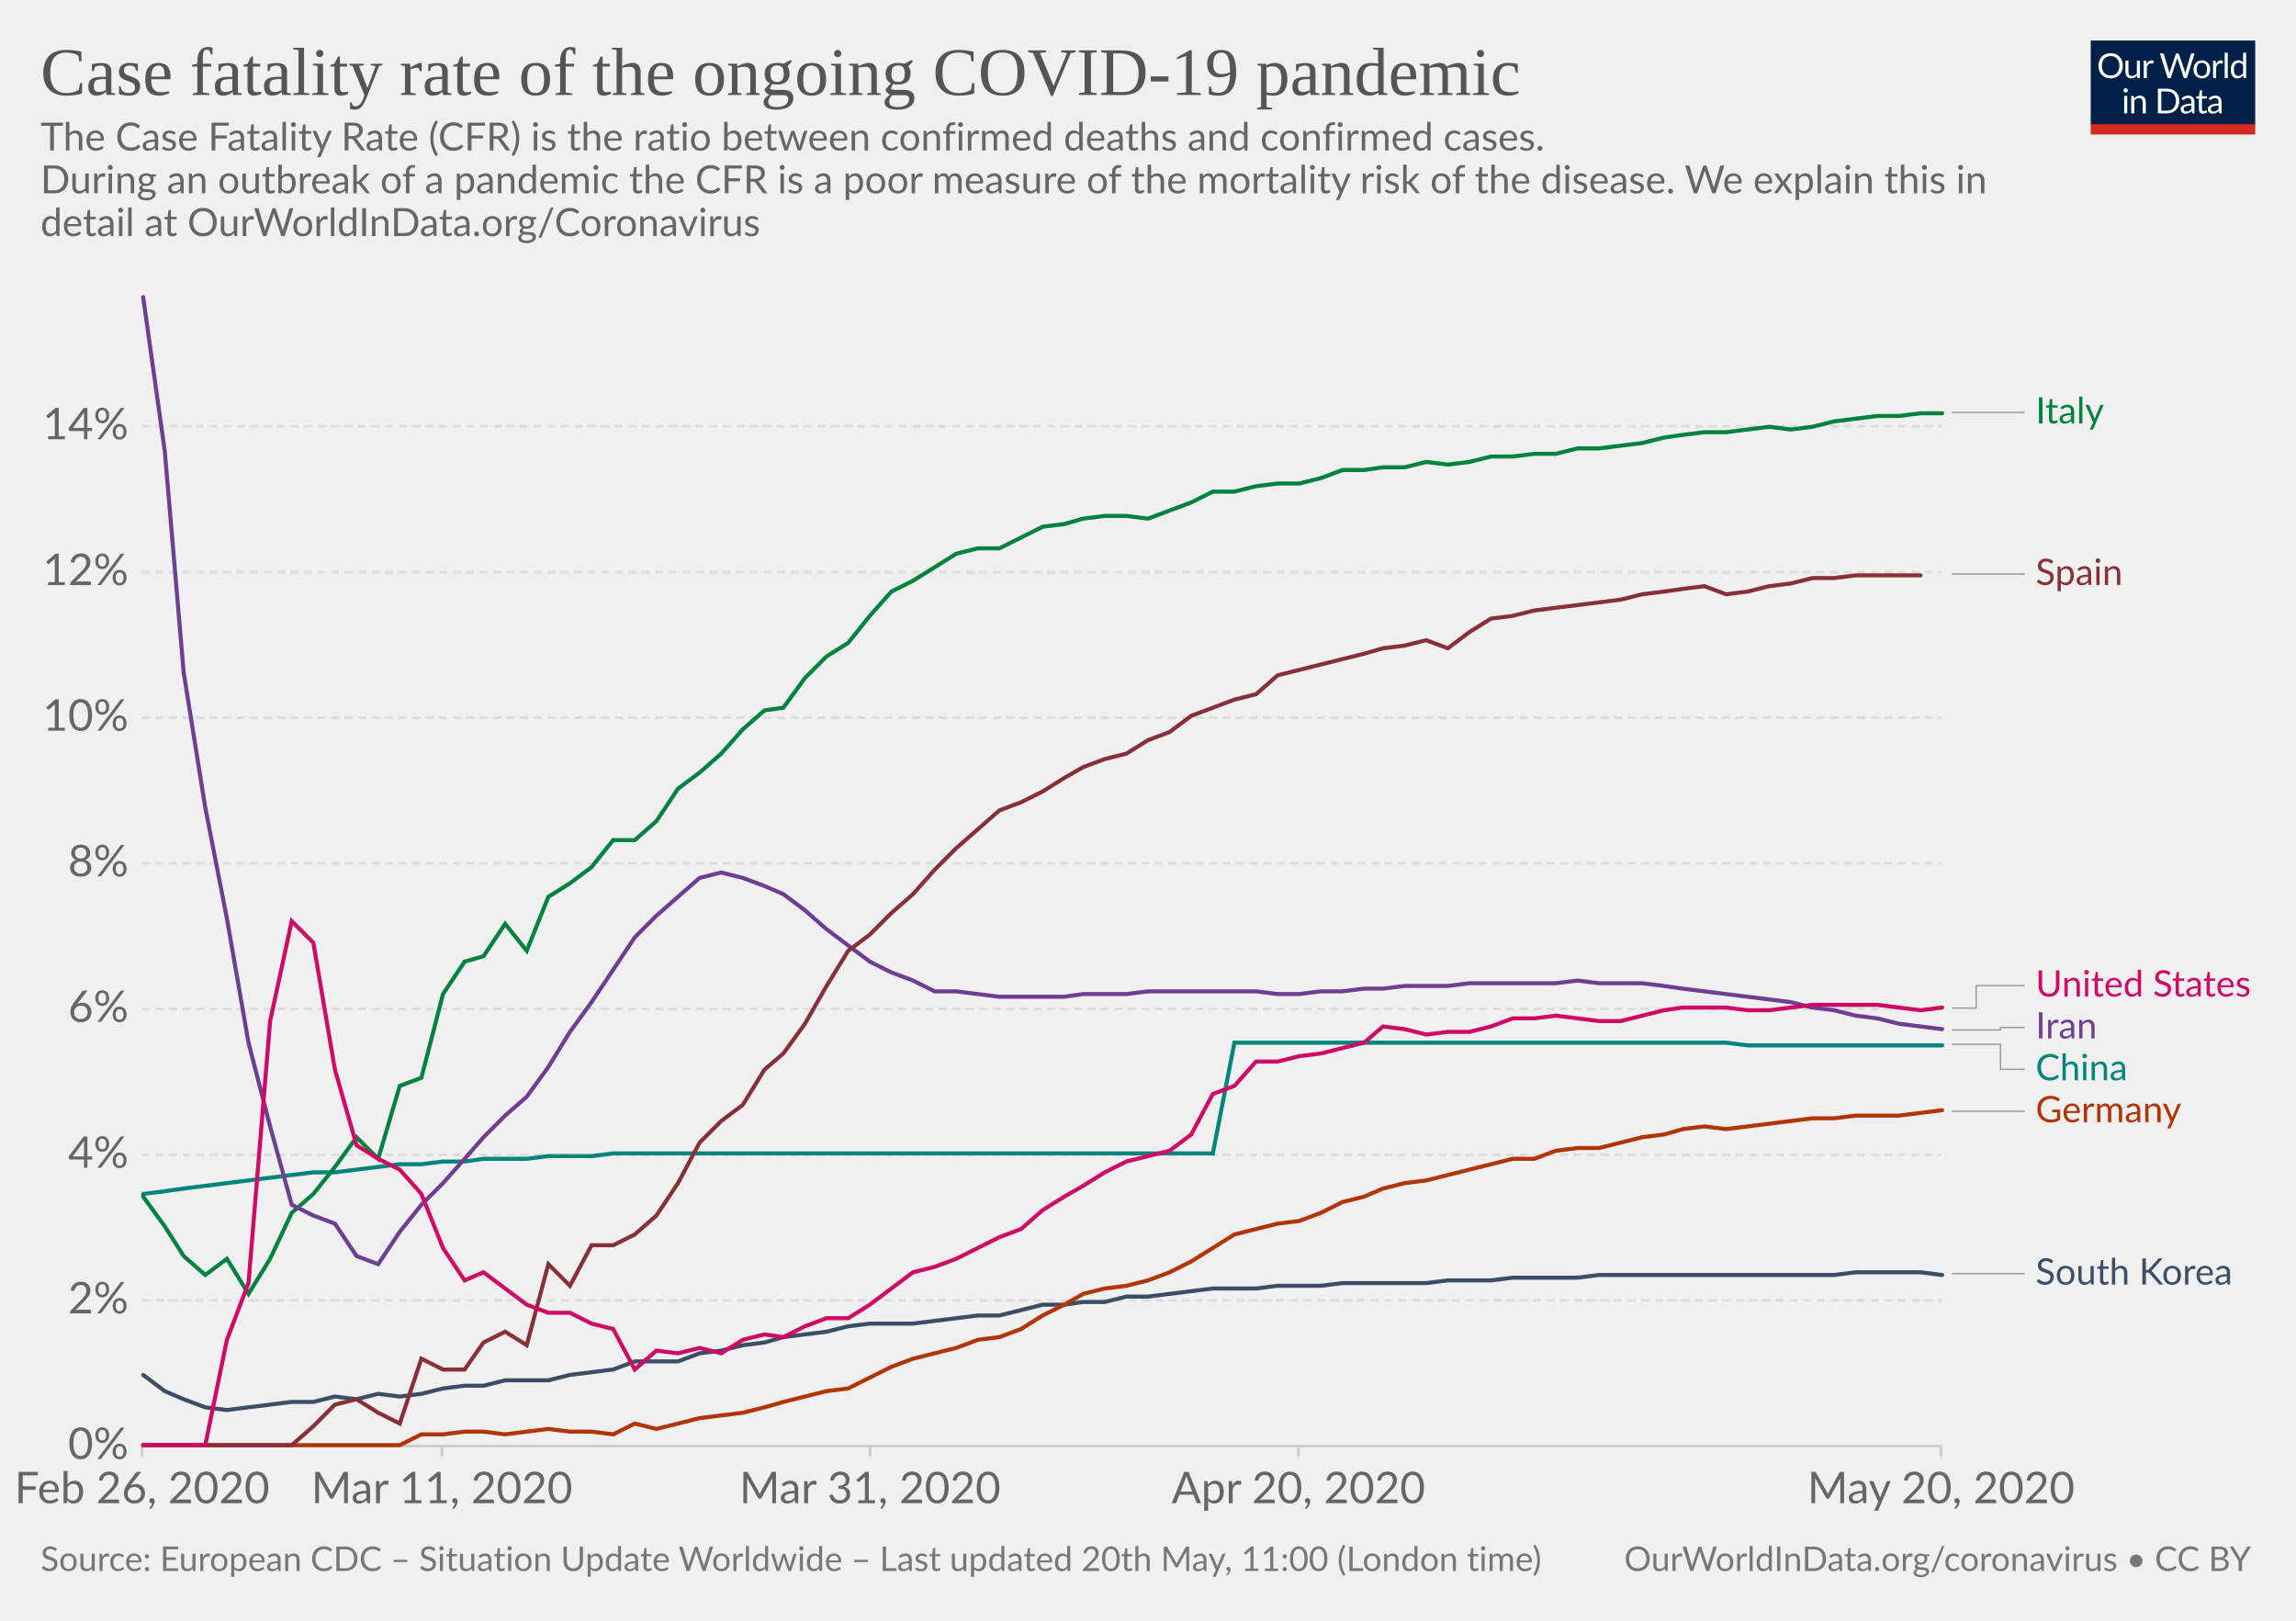
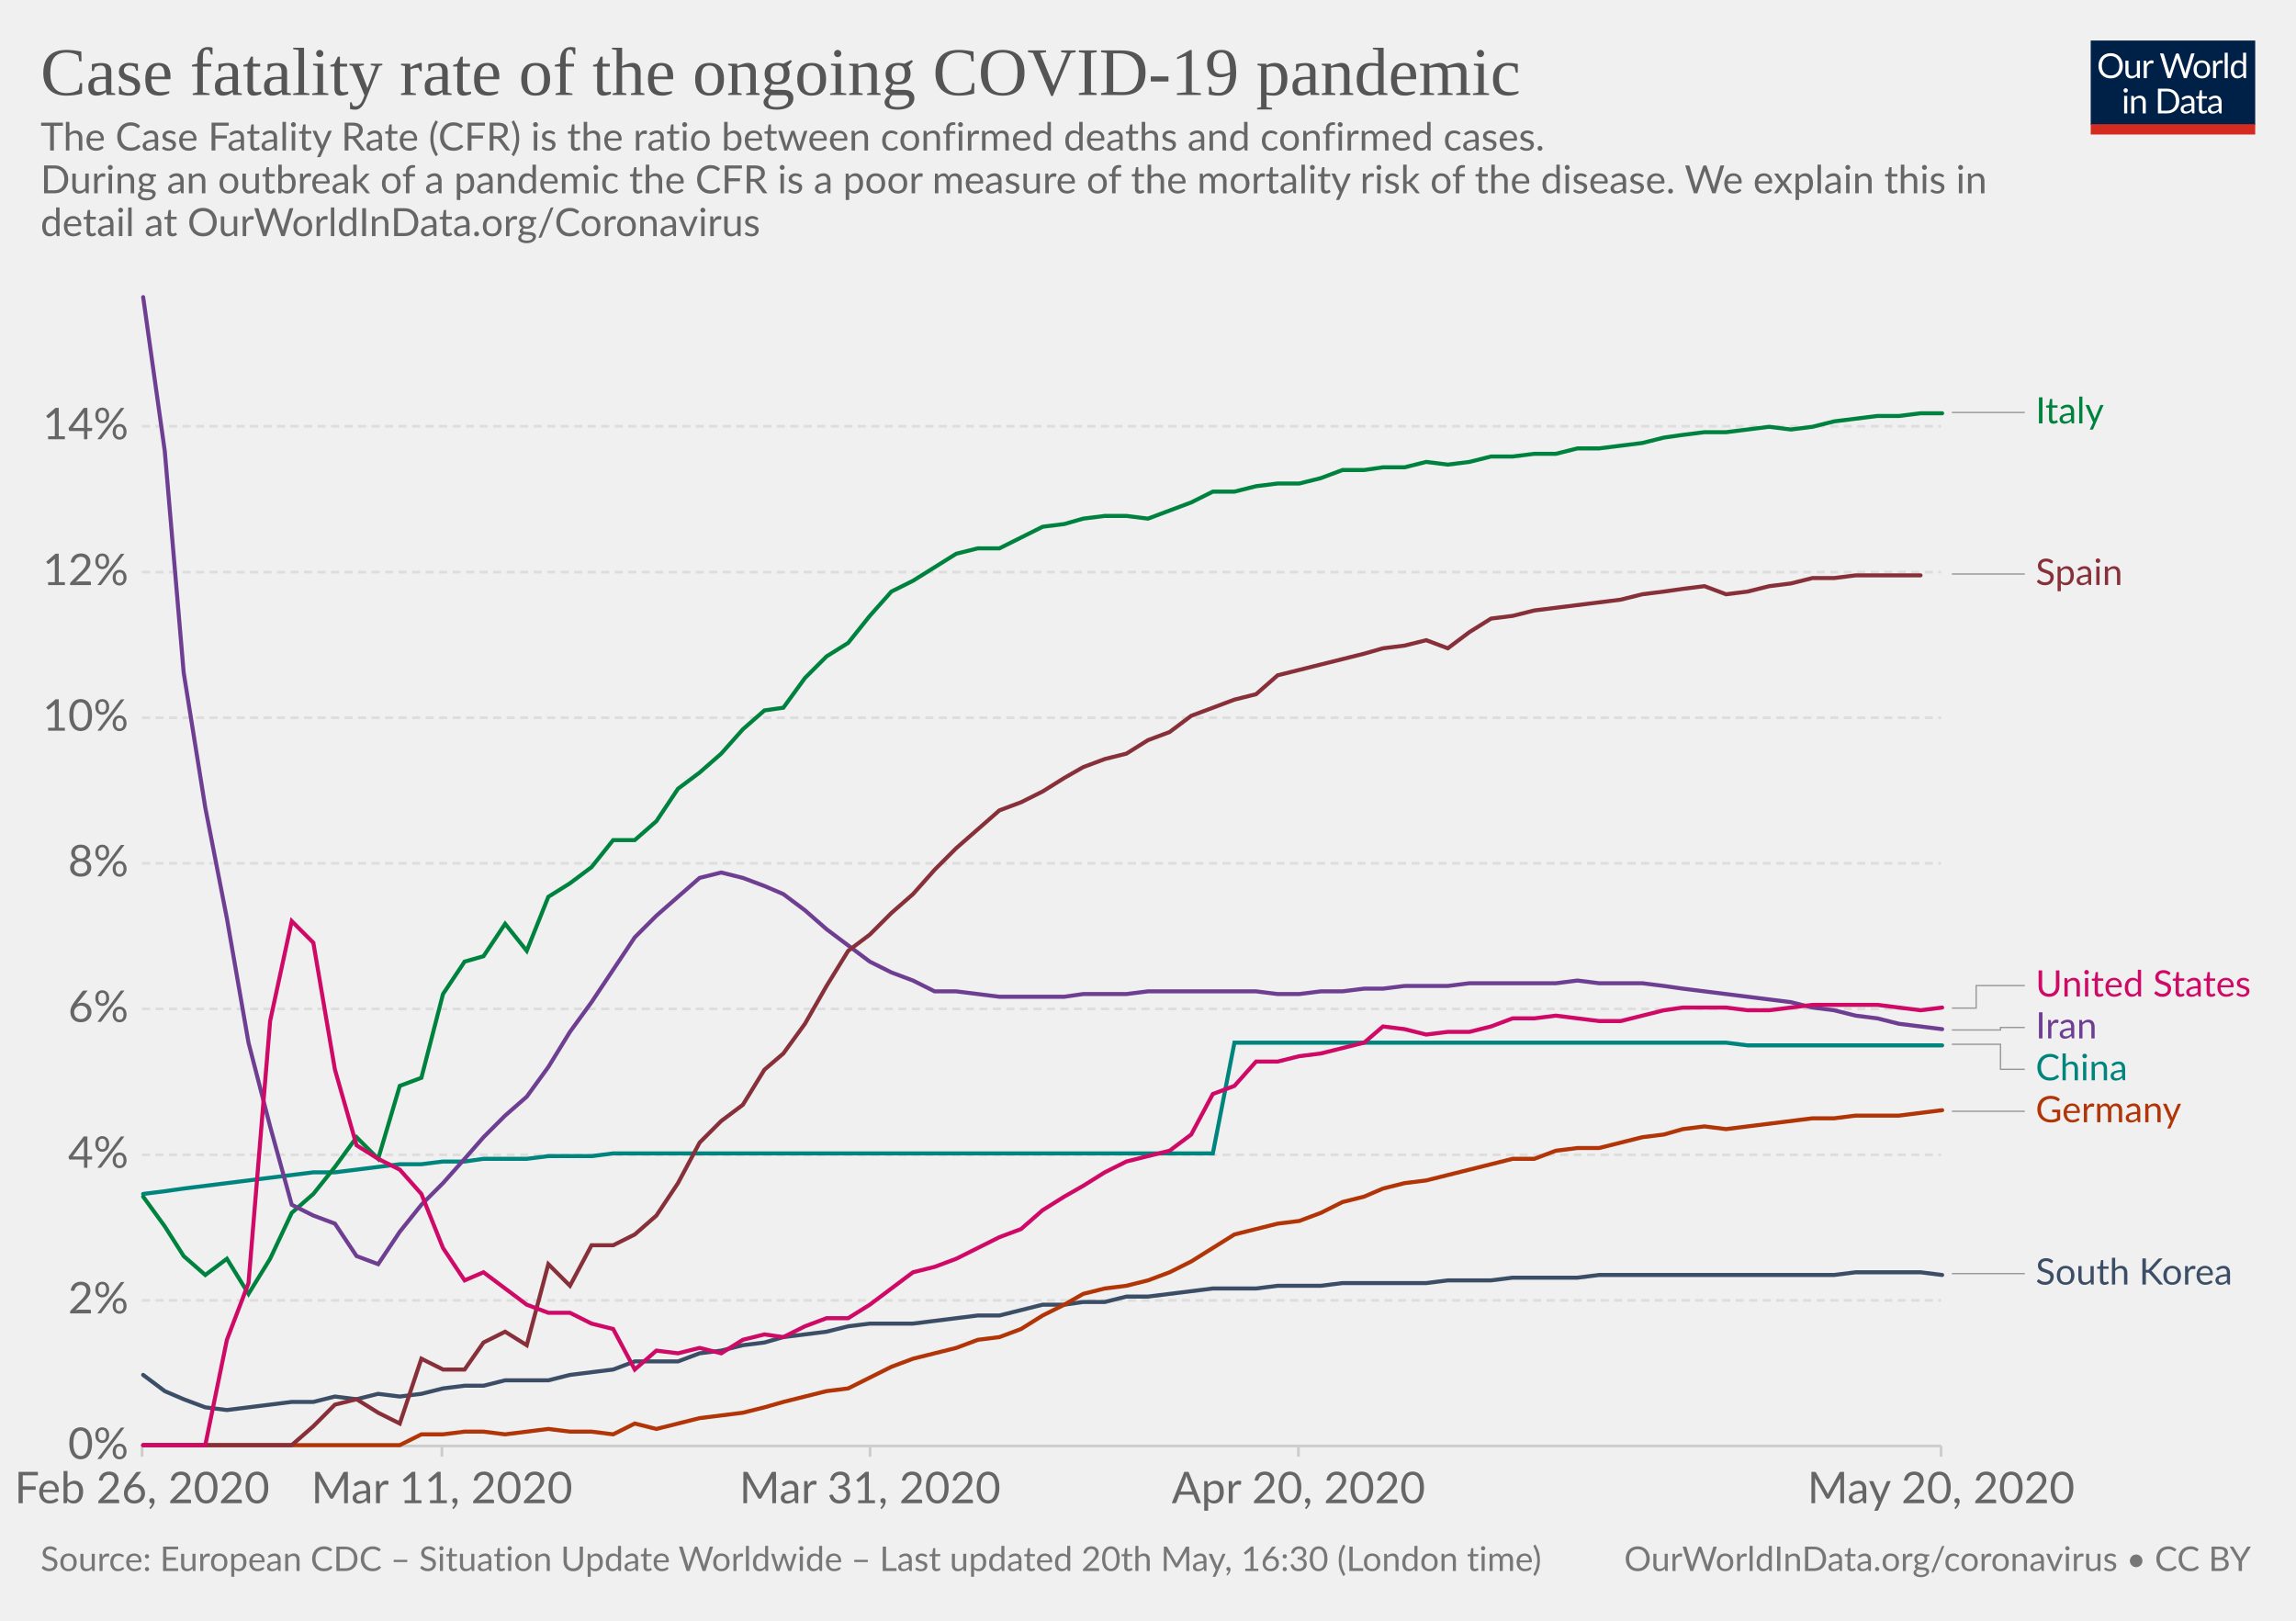
<svg xmlns="http://www.w3.org/2000/svg" version="1.1" style="background-color:#fff;-webkit-font-smoothing:antialiased" width="850" height="600" viewBox="0 0 850 600" font-family="Lato,'Helvetica Neue',Helvetica,Arial,sans-serif" font-size="18" text-rendering="optimizeLegibility">
  <g class="HeaderView">
    <g transform="matrix(.29 0 0 .29 774 15)">
      <svg width="210" height="120" viewBox="0 0 210 120" fill="none">
        <g clip-path="url(#clip0)">
          <path d="M0 0h210v107.89H0V0z" fill="#002147" />
          <path d="M40.98 32.25c0 2.36-.38 4.53-1.12 6.51a14.26 14.26 0 01-8.1 8.4c-1.9.78-4.02 1.17-6.34 1.17-2.31 0-4.42-.39-6.33-1.17a14.31 14.31 0 01-8.08-8.4 18.29 18.29 0 01-1.12-6.51c0-2.36.38-4.53 1.12-6.5.75-1.97 1.8-3.67 3.17-5.1 1.37-1.43 3-2.55 4.9-3.34 1.92-.8 4.03-1.19 6.34-1.19 2.32 0 4.43.4 6.34 1.19 1.92.8 3.56 1.9 4.93 3.34a14.87 14.87 0 013.17 5.1 18.1 18.1 0 011.12 6.5zm-4.38 0c0-1.94-.26-3.68-.8-5.22a10.91 10.91 0 00-2.24-3.89 9.68 9.68 0 00-3.52-2.46 11.95 11.95 0 00-4.62-.86c-1.68 0-3.21.28-4.6.86a9.88 9.88 0 00-3.54 2.46 10.91 10.91 0 00-2.24 3.9c-.53 1.53-.8 3.27-.8 5.2 0 1.94.27 3.68.8 5.22a11.17 11.17 0 002.24 3.9 10.01 10.01 0 003.55 2.44c1.38.56 2.9.83 4.6.83 1.7 0 3.24-.27 4.61-.83a9.8 9.8 0 003.52-2.44 11.17 11.17 0 002.25-3.9c.53-1.54.8-3.28.8-5.21zm26.22-6.54V48H60.5c-.56 0-.9-.27-1.05-.81l-.31-2.4a12.45 12.45 0 01-3.26 2.6c-1.2.64-2.58.96-4.13.96-1.22 0-2.3-.2-3.24-.6a6.52 6.52 0 01-2.33-1.7 7.37 7.37 0 01-1.43-2.67c-.3-1.04-.46-2.2-.46-3.45V25.7h3.91v14.22c0 1.68.38 2.99 1.15 3.91.77.93 1.96 1.39 3.54 1.39 1.16 0 2.24-.27 3.23-.82a10.42 10.42 0 002.8-2.28V25.7h3.91zm8.61 4.47a9.94 9.94 0 012.6-3.56 5.64 5.64 0 013.76-1.3c.47 0 .92.05 1.34.15.44.1.83.27 1.17.49L80 28.88c-.09.37-.3.55-.66.55-.2 0-.5-.04-.9-.13a6.21 6.21 0 00-3.24.18c-.54.2-1.03.5-1.47.92-.42.4-.81.9-1.17 1.5-.33.58-.64 1.26-.92 2.02V48h-3.94V25.71h2.25c.42 0 .72.08.88.25.16.16.27.44.33.83l.26 3.39zm61.16-13.7L122.75 48h-3.82l-7.99-24.05a21.95 21.95 0 01-.42-1.58 38.36 38.36 0 01-.44 1.58L102.05 48h-3.83L88.4 16.47h3.54c.38 0 .7.1.95.29.26.2.43.43.5.73l6.52 21.9c.1.4.2.83.28 1.28.1.46.2.94.29 1.46l.3-1.46c.12-.47.25-.9.38-1.27l7.41-21.91c.1-.25.26-.48.51-.69.27-.22.58-.33.95-.33h1.23c.38 0 .69.1.92.29.24.2.41.43.53.73l7.4 21.9a28.4 28.4 0 01.68 2.62 29.52 29.52 0 01.52-2.61l6.54-21.91c.07-.27.23-.5.48-.7.27-.21.58-.32.95-.32h3.32zm9.35 8.88c1.63 0 3.1.27 4.4.82a9.43 9.43 0 015.46 5.94c.5 1.4.74 2.98.74 4.73 0 1.76-.25 3.34-.74 4.75a9.43 9.43 0 01-5.46 5.92c-1.3.52-2.77.79-4.4.79-1.64 0-3.12-.27-4.44-.8a9.42 9.42 0 01-3.35-2.3c-.92-1-1.63-2.2-2.13-3.61-.49-1.41-.73-3-.73-4.75s.24-3.33.73-4.73c.5-1.43 1.2-2.64 2.13-3.63.93-1 2.04-1.77 3.35-2.31 1.32-.55 2.8-.82 4.44-.82zm0 19.89c2.2 0 3.84-.73 4.93-2.2 1.08-1.48 1.63-3.54 1.63-6.18 0-2.66-.55-4.72-1.63-6.2-1.09-1.49-2.73-2.23-4.93-2.23-1.12 0-2.09.2-2.93.57-.82.39-1.5.94-2.06 1.65-.55.72-.96 1.61-1.24 2.67-.26 1.04-.4 2.22-.4 3.54 0 2.64.55 4.7 1.64 6.18 1.1 1.47 2.76 2.2 4.99 2.2zm17.97-15.07a9.94 9.94 0 012.6-3.56 5.64 5.64 0 013.76-1.3c.47 0 .91.05 1.34.15.44.1.83.27 1.16.49l-.28 2.92c-.09.37-.31.55-.66.55-.2 0-.5-.04-.9-.13a6.2 6.2 0 00-3.24.18c-.54.2-1.03.5-1.47.92-.43.4-.82.9-1.17 1.5a13.1 13.1 0 00-.92 2.02V48h-3.94V25.71h2.24c.43 0 .72.08.88.25.17.16.28.44.33.83l.27 3.39zm15.04-14.59V48h-3.92V15.6h3.92zm19.55 15.43a6.22 6.22 0 00-2.38-2.05 6.7 6.7 0 00-2.86-.6c-2.07 0-3.66.75-4.77 2.23-1.12 1.48-1.68 3.6-1.68 6.33 0 1.46.13 2.7.38 3.74a7.29 7.29 0 001.1 2.56 4.35 4.35 0 001.78 1.45c.7.3 1.5.46 2.4.46 1.29 0 2.41-.3 3.36-.88a9.6 9.6 0 002.67-2.49V31.02zm3.91-15.43V48h-2.33c-.56 0-.9-.27-1.06-.81l-.35-2.71a12.13 12.13 0 01-3.25 2.77 8.28 8.28 0 01-4.23 1.06 7.31 7.31 0 01-6.14-2.9c-.73-.96-1.3-2.15-1.69-3.57a18.35 18.35 0 01.07-9.48 11.29 11.29 0 011.89-3.7 8.7 8.7 0 017.06-3.34 7.96 7.96 0 016.12 2.62V15.59h3.91zM46.61 70.71V93H42.7V70.71h3.91zm.84-7c0 .39-.08.75-.24 1.09-.15.32-.35.61-.62.88-.25.25-.55.44-.9.59a2.67 2.67 0 01-2.16 0 2.9 2.9 0 01-1.45-1.47 2.67 2.67 0 010-2.16c.15-.35.35-.65.6-.9.25-.27.53-.47.85-.62a2.67 2.67 0 012.16 0c.35.15.65.35.9.62.27.25.47.55.62.9.16.34.24.7.24 1.08zm7.97 10.24c.49-.54 1-1.04 1.54-1.48a9.85 9.85 0 013.66-1.84 8.96 8.96 0 015.43.35c.94.4 1.72.97 2.33 1.71.63.74 1.11 1.62 1.43 2.67.32 1.04.49 2.19.49 3.45V93h-3.94V78.81c0-1.69-.4-3-1.17-3.92-.76-.93-1.93-1.4-3.5-1.4-1.15 0-2.24.27-3.25.83-1 .56-1.92 1.31-2.77 2.27V93h-3.94V70.71h2.35c.56 0 .9.28 1.04.82l.3 2.42zm57.7 3.3c0 2.36-.37 4.5-1.11 6.44a14.3 14.3 0 01-3.17 4.98c-1.37 1.37-3 2.45-4.93 3.2-1.9.76-4.02 1.13-6.33 1.13H85.8V61.47h11.77c2.31 0 4.42.39 6.33 1.15a13.8 13.8 0 018.1 8.18 17.75 17.75 0 011.12 6.45zm-4.37 0c0-1.94-.26-3.67-.8-5.2a10.94 10.94 0 00-2.23-3.87 9.57 9.57 0 00-3.53-2.42 12.23 12.23 0 00-4.61-.83h-7.5v24.62h7.5c1.7 0 3.24-.28 4.61-.84a9.7 9.7 0 003.53-2.4 10.94 10.94 0 002.24-3.87c.53-1.53.8-3.26.8-5.2zm19.8 5.72c-1.8.06-3.34.2-4.62.44-1.26.22-2.3.51-3.1.88-.8.36-1.37.8-1.74 1.3-.35.5-.53 1.05-.53 1.67 0 .58.1 1.1.3 1.52a3 3 0 00.76 1.05c.34.27.73.46 1.17.6.45.11.94.17 1.45.17a7.28 7.28 0 003.5-.81 11.95 11.95 0 002.82-2.2v-4.62zm-12.65-9.11a12.73 12.73 0 013.98-2.66c1.43-.59 3-.88 4.73-.88 1.25 0 2.36.2 3.33.61a6.81 6.81 0 013.94 4.38c.33 1.04.5 2.19.5 3.43V93h-1.74a1.8 1.8 0 01-.88-.18c-.2-.13-.36-.38-.48-.74l-.44-2.12c-.59.55-1.16 1.03-1.72 1.46a9.48 9.48 0 01-3.74 1.7c-.69.15-1.46.23-2.3.23-.87 0-1.69-.12-2.45-.35a5.34 5.34 0 01-3.34-2.93 6.64 6.64 0 01-.49-2.64c0-.88.25-1.72.73-2.53a6.33 6.33 0 012.35-2.17c1.09-.63 2.5-1.15 4.25-1.54 1.75-.41 3.89-.65 6.42-.7v-1.75c0-1.73-.37-3.03-1.12-3.91-.75-.9-1.84-1.34-3.28-1.34-.97 0-1.78.12-2.44.37-.64.23-1.2.5-1.7.81l-1.23.82c-.33.23-.67.35-1 .35-.27 0-.5-.07-.69-.2a2.1 2.1 0 01-.48-.53l-.7-1.25zm27.67 19.5c-1.76 0-3.12-.5-4.07-1.48-.94-.98-1.41-2.4-1.41-4.25V74h-2.68a.9.9 0 01-.6-.2c-.16-.14-.24-.36-.24-.66v-1.56l3.65-.46.9-6.89c.05-.22.14-.4.29-.52a.88.88 0 01.62-.22H142v7.67h6.44V74h-6.44v13.38c0 .94.22 1.63.68 2.09.45.45 1.04.68 1.76.68a3.21 3.21 0 001.85-.53l.55-.35c.16-.12.3-.18.41-.18.2 0 .4.13.55.38l1.15 1.87a7.45 7.45 0 01-2.44 1.5c-.96.35-1.94.52-2.95.52zm19.68-10.4c-1.8.07-3.34.21-4.62.45-1.26.22-2.3.51-3.1.88-.8.36-1.37.8-1.74 1.3-.35.5-.53 1.05-.53 1.67 0 .58.1 1.1.3 1.52.18.42.44.77.76 1.05.34.27.73.46 1.17.6.45.11.94.17 1.45.17a7.3 7.3 0 003.5-.81 12.04 12.04 0 002.82-2.2v-4.62zm-12.65-9.1a12.72 12.72 0 013.99-2.66c1.42-.59 3-.88 4.72-.88 1.25 0 2.36.2 3.33.61a6.81 6.81 0 013.94 4.38c.33 1.04.5 2.19.5 3.43V93h-1.74a1.8 1.8 0 01-.88-.18c-.2-.13-.36-.38-.48-.74l-.44-2.12c-.59.55-1.16 1.03-1.72 1.46a9.48 9.48 0 01-3.74 1.7c-.69.15-1.46.23-2.3.23-.87 0-1.69-.12-2.45-.35a5.33 5.33 0 01-3.34-2.93 6.62 6.62 0 01-.49-2.64c0-.88.25-1.72.73-2.53a6.33 6.33 0 012.35-2.17c1.09-.63 2.5-1.15 4.25-1.54 1.74-.41 3.89-.65 6.42-.7v-1.75c0-1.73-.37-3.03-1.12-3.91-.75-.9-1.84-1.34-3.28-1.34-.97 0-1.78.12-2.44.37-.64.23-1.2.5-1.7.81-.46.3-.87.57-1.22.82-.34.23-.68.35-1.02.35-.26 0-.49-.07-.68-.2-.19-.14-.35-.32-.48-.53l-.7-1.25z" fill="#fff" />
          <path fill="#D42B21" d="M0 106.79h210V120H0z" />
        </g>
        <defs>
          <clipPath id="clip0">
            <path fill="#fff" d="M0 0h210v120H0z" />
          </clipPath>
        </defs>
      </svg>
    </g>
    <a href="https://ourworldindata.org/grapher/case-fatality-rate-covid-19" target="_blank" font-family="&quot;Playfair Display&quot;,Georgia,&quot;Times New Roman&quot;,serif">
      <text font-size="25.2" x="15" y="35.2" fill="#555">
        <tspan x="15" y="35.16">Case fatality rate of the ongoing COVID-19 pandemic</tspan>
      </text>
    </a>
    <text font-size="14.4" x="15" y="55.7" fill="#666">
      <tspan x="15" y="55.72">The Case Fatality Rate (CFR) is the ratio between confirmed deaths and confirmed cases.</tspan>
      <tspan x="15" y="71.56"> During an outbreak of a pandemic the CFR is a poor measure of the mortality risk of the disease. We explain this in</tspan>
      <tspan x="15" y="87.4">detail at OurWorldInData.org/Coronavirus</tspan>
    </text>
  </g>
  <g class="LineChart">
    <defs>
      <clipPath id="a">
        <path d="M42.56 0h830v893.8h-830z" />
      </clipPath>
    </defs>
    <g class="AxisBoxView">
      <g class="HorizontalAxis">
        <path stroke="#ccc" d="M52.6 535.3v4M163.6 535.3v4M322.1 535.3v4M480.7 535.3v4M718.6 535.3v4" />
        <text x="52.6" y="556.5" fill="#666" text-anchor="middle" font-size="16.2">Feb 26, 2020</text>
        <text x="163.6" y="556.5" fill="#666" text-anchor="middle" font-size="16.2">Mar 11, 2020</text>
        <text x="322.1" y="556.5" fill="#666" text-anchor="middle" font-size="16.2">Mar 31, 2020</text>
        <text x="480.7" y="556.5" fill="#666" text-anchor="middle" font-size="16.2">Apr 20, 2020</text>
        <text x="718.6" y="556.5" fill="#666" text-anchor="middle" font-size="16.2">May 20, 2020</text>
      </g>
      <g class="VerticalAxis" fill="#666" dominant-baseline="middle" text-anchor="end" font-size="16.2">
        <text x="47.56" y="535.3">0%</text>
        <text x="47.56" y="481.4">2%</text>
        <text x="47.56" y="427.5">4%</text>
        <text x="47.56" y="373.5">6%</text>
        <text x="47.56" y="319.6">8%</text>
        <text x="47.56" y="265.7">10%</text>
        <text x="47.56" y="211.8">12%</text>
        <text x="47.56" y="157.8">14%</text>
      </g>
      <g class="AxisGridLines">
        <path stroke="#ccc" d="M52.56 535.3H718.6" />
        <path stroke="#ddd" stroke-dasharray="3,2" d="M52.56 481.4H718.6M52.56 427.5H718.6M52.56 373.5H718.6M52.56 319.6H718.6M52.56 265.7H718.6M52.56 211.8H718.6M52.56 157.8H718.6" />
      </g>
    </g>
    <g clip-path="url(#a)">
      <g class="HeightedLegend" cursor="pointer">
        <g class="legendMark">
          <g class="indicator">
            <path d="M722.6 152.7h13.5v0h13.5" stroke="#999" stroke-width=".5" fill="none" />
          </g>
          <text font-size="13.5" x="753.6" y="156.8" fill="#00823F">
            <tspan x="753.6" y="156.75">Italy</tspan>
          </text>
        </g>
        <g class="legendMark">
          <g class="indicator">
            <path d="M722.6 212.5h13.5v0h13.5" stroke="#999" stroke-width=".5" fill="none" />
          </g>
          <text font-size="13.5" x="753.6" y="216.6" fill="#883039">
            <tspan x="753.6" y="216.55">Spain</tspan>
          </text>
        </g>
        <g class="legendMark">
          <g class="indicator">
            <path d="M722.6 373.2h9v-8.33h18" stroke="#999" stroke-width=".5" fill="none" />
          </g>
          <text font-size="13.5" x="753.6" y="368.9" fill="#CF0A66">
            <tspan x="753.6" y="368.92">United States</tspan>
          </text>
        </g>
        <g class="legendMark">
          <g class="indicator">
            <path d="M722.6 381.3h18v-.93h9" stroke="#999" stroke-width=".5" fill="none" />
          </g>
          <text font-size="13.5" x="753.6" y="384.4" fill="#6D3E91">
            <tspan x="753.6" y="384.42">Iran</tspan>
          </text>
        </g>
        <g class="legendMark">
          <g class="indicator">
            <path d="M722.6 386.6h18v9.27h9" stroke="#999" stroke-width=".5" fill="none" />
          </g>
          <text font-size="13.5" x="753.6" y="399.9" fill="#00847E">
            <tspan x="753.6" y="399.92">China</tspan>
          </text>
        </g>
        <g class="legendMark">
          <g class="indicator">
            <path d="M722.6 411.4h13.5v0h13.5" stroke="#999" stroke-width=".5" fill="none" />
          </g>
          <text font-size="13.5" x="753.6" y="415.4" fill="#B13507">
            <tspan x="753.6" y="415.45">Germany</tspan>
          </text>
        </g>
        <g class="legendMark">
          <g class="indicator">
            <path d="M722.6 471.5h13.5v0h13.5" stroke="#999" stroke-width=".5" fill="none" />
          </g>
          <text font-size="13.5" x="753.6" y="475.6" fill="#3C4E66">
            <tspan x="753.6" y="475.55">South Korea</tspan>
          </text>
        </g>
      </g>
      <g class="Lines">
        <g class="key-China_0">
          <path stroke="#00847E" stroke-linecap="round" d="M53 442l8-1 7-1 8-1 8-1 8-1 8-1 8-1 8-1h8l8-1 8-1 8-1h8l8-1h8l7-1h16l8-1h16l8-1h222l8-41h182l8 1h72" fill="none" stroke-width="1.5" />
        </g>
        <g class="key-Italy_0">
          <path stroke="#00823F" stroke-linecap="round" d="M53 443l8 11 7 11 8 7 8-6 8 13 8-13 8-17 8-7 8-10 8-11 8 8 8-27 8-3 8-31 8-12 7-2 8-12 8 10 8-20 8-5 8-6 8-10h8l8-7 8-12 8-6 8-7 8-9 8-7 7-1 8-11 8-8 8-5 8-10 8-9 8-4 8-5 8-5 8-2h8l8-4 8-4 8-1 7-2 8-1h8l8 1 8-3 8-3 8-4h8l8-2 8-1h8l8-2 8-3h8l7-1h8l8-2 8 1 8-1 8-2h8l8-1h8l8-2h8l8-1 8-1 8-2 7-1 8-1h8l8-1 8-1 8 1 8-1 8-2 8-1 8-1h8l8-1h8" fill="none" stroke-width="1.5" />
        </g>
        <g class="key-South-Korea_0">
          <path stroke="#3C4E66" stroke-linecap="round" d="M53 509l8 6 7 3 8 3 8 1 8-1 8-1 8-1h8l8-2 8 1 8-2 8 1 8-1 8-2 8-1h7l8-2h16l8-2 8-1 8-1 8-3h16l8-3 8-1 8-2 8-1 7-2 8-1 8-1 8-2 8-1h16l8-1 8-1 8-1h8l8-2 8-2h8l7-1h8l8-2h8l8-1 8-1 8-1h16l8-1h16l8-1h31l8-1h16l8-1h24l8-1h87l8-1h24l8 1" fill="none" stroke-width="1.5" />
        </g>
        <g class="key-Iran_0">
          <path stroke="#6D3E91" stroke-linecap="round" d="M53 110l8 57 7 82 8 50 8 41 8 46 8 31 8 29 8 4 8 3 8 12 8 3 8-12 8-10 8-8 8-9 7-8 8-8 8-7 8-11 8-13 8-11 8-12 8-12 8-8 8-7 8-7 8-2 8 2 8 3 7 3 8 6 8 7 8 6 8 6 8 4 8 3 8 4h8l8 1 8 1h24l7-1h16l8-1h40l8 1h8l8-1h8l8-1h7l8-1h16l8-1h32l8-1 8 1h16l8 1 7 1 8 1 8 1 8 1 8 1 8 1 8 2 8 1 8 2 8 1 8 2 8 1 8 1" fill="none" stroke-width="1.5" />
        </g>
        <g class="key-Germany_0">
          <path stroke="#B13507" stroke-linecap="round" d="M53 535h95l8-4h8l8-1h7l8 1 8-1 8-1 8 1h8l8 1 8-4 8 2 8-2 8-2 8-1 8-1 8-2 7-2 8-2 8-2 8-1 8-4 8-4 8-3 8-2 8-2 8-3 8-1 8-3 8-5 8-4 7-4 8-2 8-1 8-2 8-3 8-4 8-5 8-5 8-2 8-2 8-1 8-3 8-4 8-2 7-3 8-2 8-1 8-2 8-2 8-2 8-2h8l8-3 8-1h8l8-2 8-2 8-1 7-2 8-1 8 1 8-1 8-1 8-1 8-1h8l8-1h16l8-1 8-1" fill="none" stroke-width="1.5" />
        </g>
        <g class="key-Spain_0">
          <path stroke="#883039" stroke-linecap="round" d="M53 535h55l8-7 8-8 8-2 8 5 8 4 8-24 8 4h8l7-10 8-4 8 5 8-30 8 8 8-15h8l8-4 8-7 8-12 8-15 8-8 8-6 8-13 7-6 8-11 8-14 8-13 8-6 8-8 8-7 8-9 8-8 8-7 8-7 8-3 8-4 8-5 7-4 8-3 8-2 8-5 8-3 8-6 8-3 8-3 8-2 8-7 8-2 8-2 8-2 8-2 7-2 8-1 8-2 8 3 8-6 8-5 8-1 8-2 8-1 8-1 8-1 8-1 8-2 8-1 7-1 8-1 8 3 8-1 8-2 8-1 8-2h8l8-1h24" fill="none" stroke-width="1.5" />
        </g>
        <g class="key-United-States_0">
          <path stroke="#CF0A66" stroke-linecap="round" d="M53 535h23l8-39 8-21 8-97 8-37 8 8 8 47 8 28 8 5 8 4 8 9 8 20 8 12 7-3 8 6 8 6 8 3h8l8 4 8 2 8 15 8-7 8 1 8-2 8 2 8-5 8-2 7 1 8-4 8-3h8l8-5 8-6 8-6 8-2 8-3 8-4 8-4 8-3 8-7 8-5 7-4 8-5 8-4 8-2 8-2 8-6 8-15 8-3 8-9h8l8-2 8-1 8-2 8-2 7-6 8 1 8 2 8-1h8l8-2 8-3h8l8-1 8 1 8 1h8l8-2 8-2 7-1h16l8 1h8l8-1 8-1h24l8 1 8 1 8-1" fill="none" stroke-width="1.5" />
        </g>
      </g>
    </g>
  </g>
  <g class="SourcesFooter" fill="#777">
    <g class="clickable" fill="#777">
      <text font-size="12.6" x="15" y="581.6">
-         <tspan x="15" y="581.58">Source: European CDC – Situation Update Worldwide – Last updated 20th May, 11:00 (London time)</tspan>
+         <tspan x="15" y="581.58">Source: European CDC – Situation Update Worldwide – Last updated 20th May, 16:30 (London time)</tspan>
      </text>
    </g>
    <text font-size="12.6" x="601.3" y="581.6">
      <tspan x="601.27" y="581.58">
        <a target="_blank" href="https://ourworldindata.org/coronavirus" fill="#777">OurWorldInData.org/coronavirus</a> • <a class="cclogo" href="http://creativecommons.org/licenses/by/4.0/deed.en_US" target="_blank" fill="#777">CC BY</a>
      </tspan>
    </text>
  </g>
</svg>
